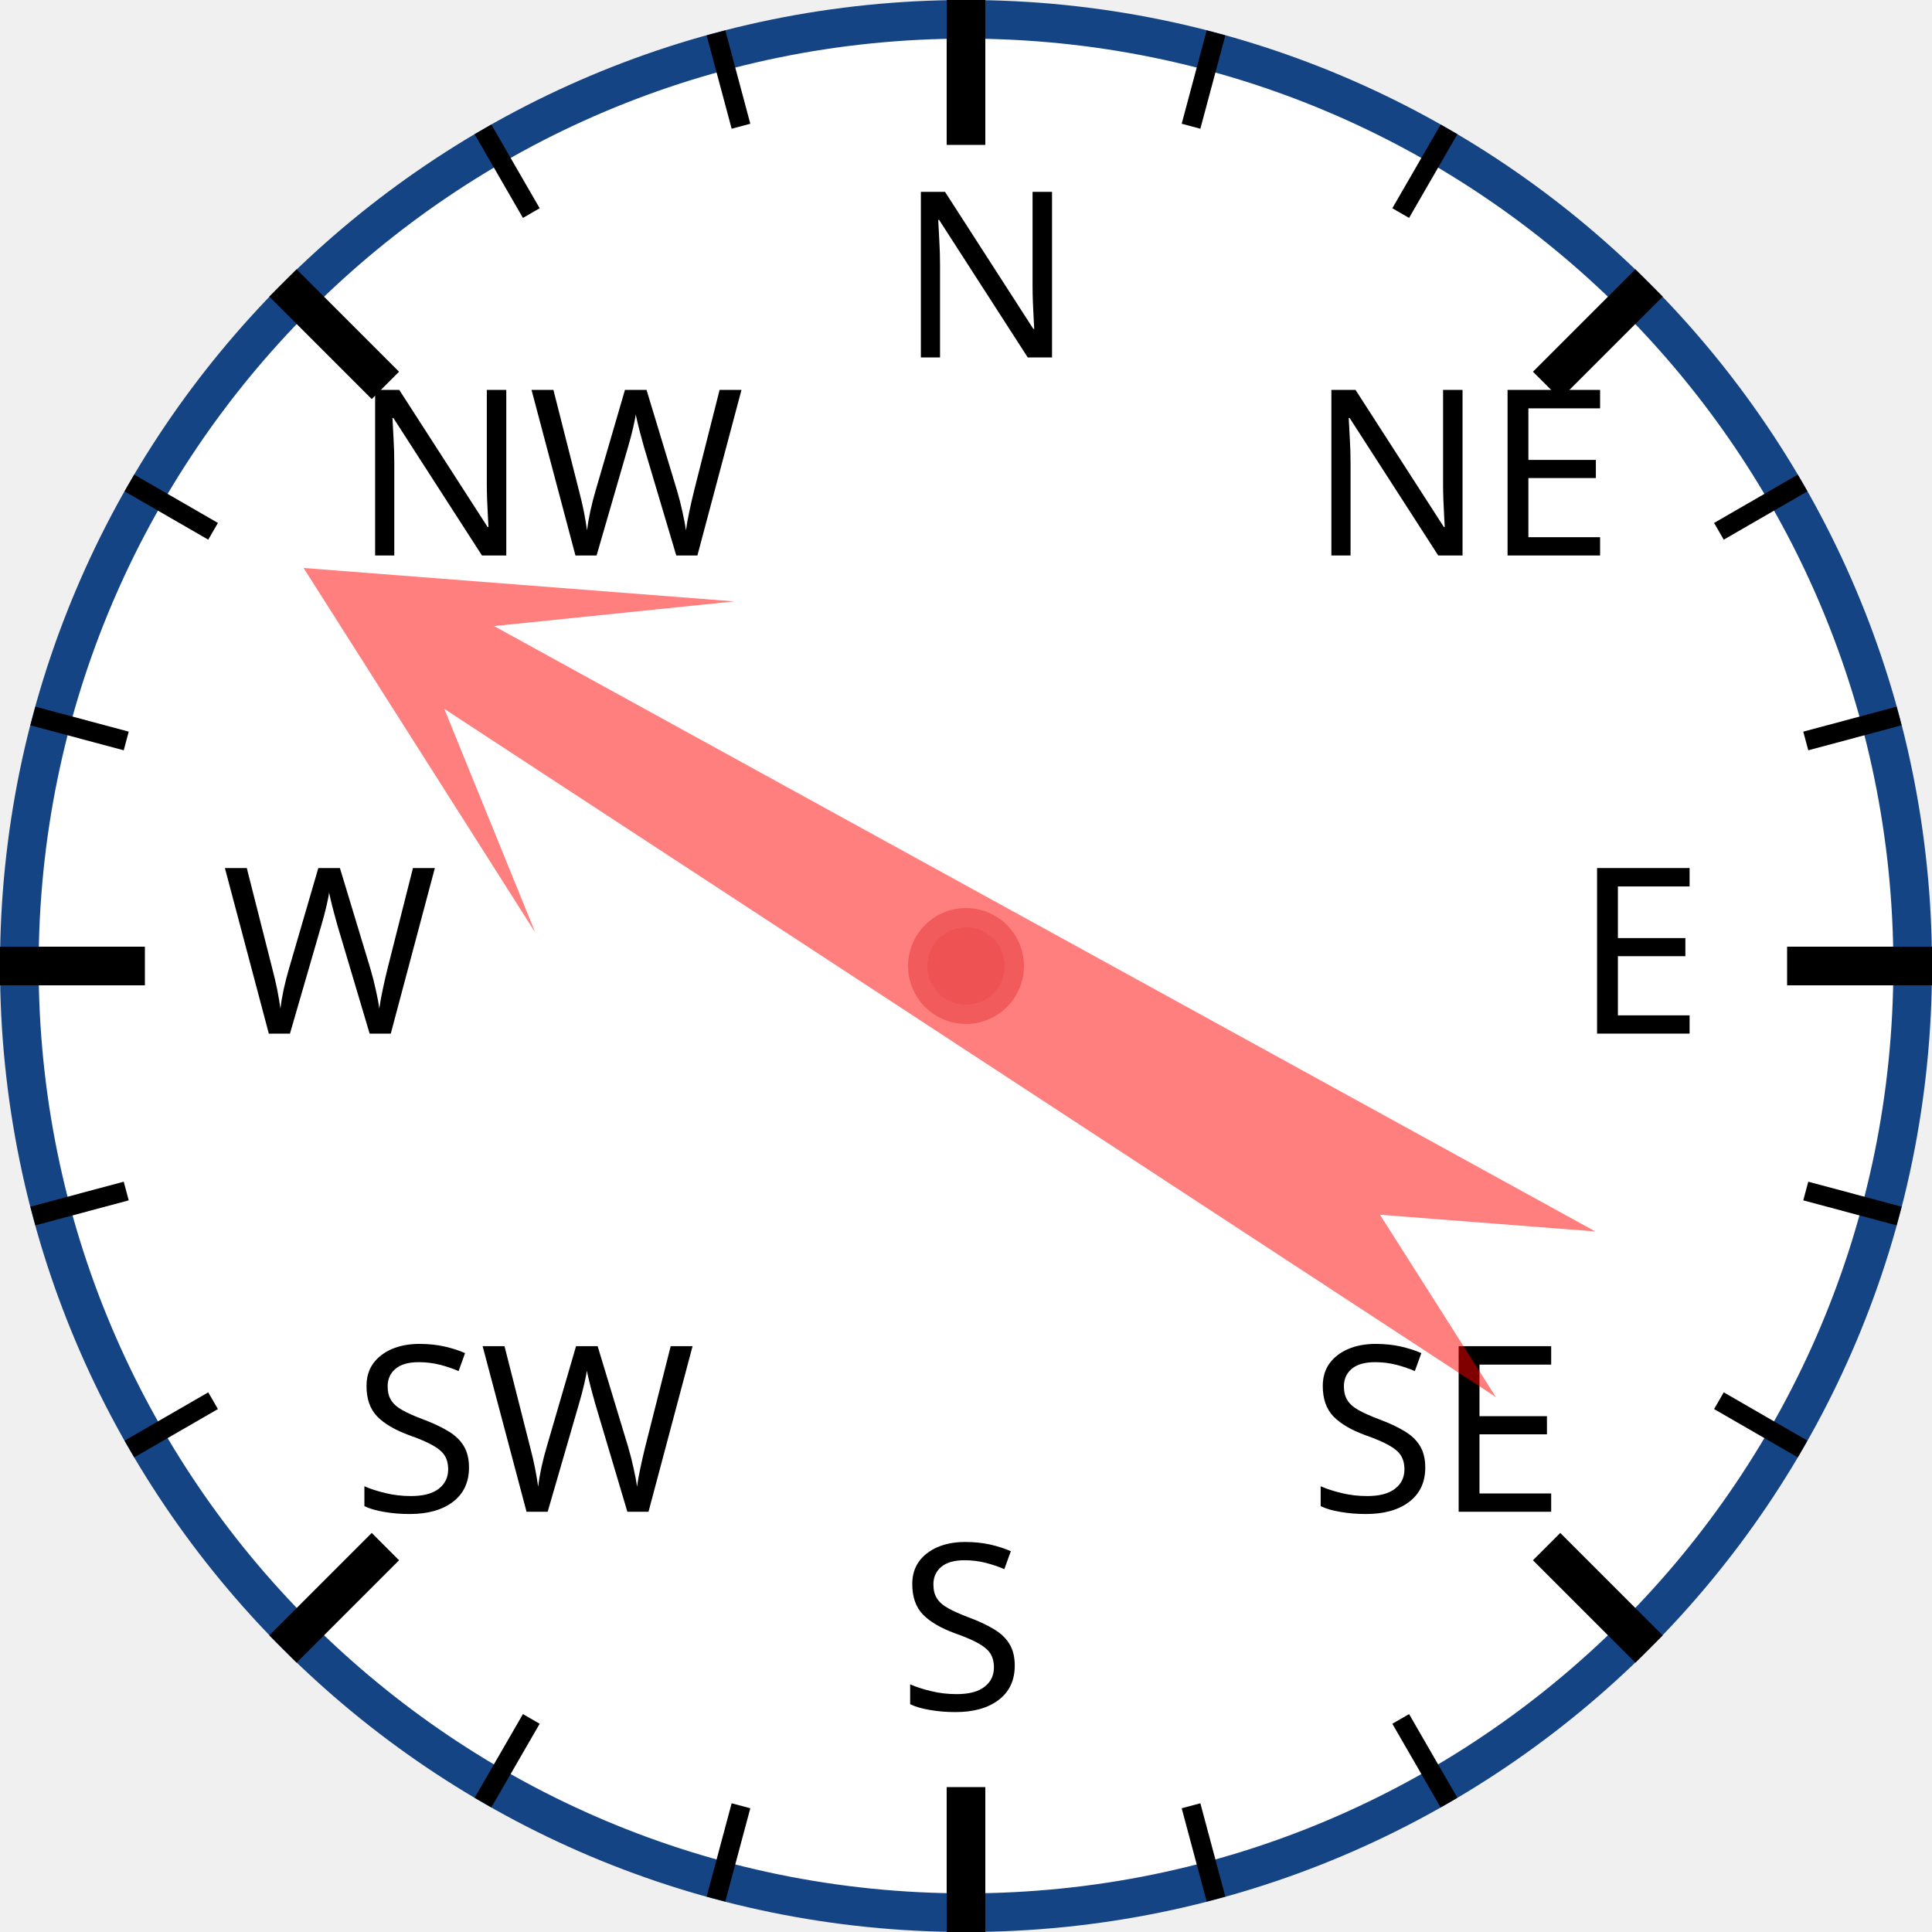
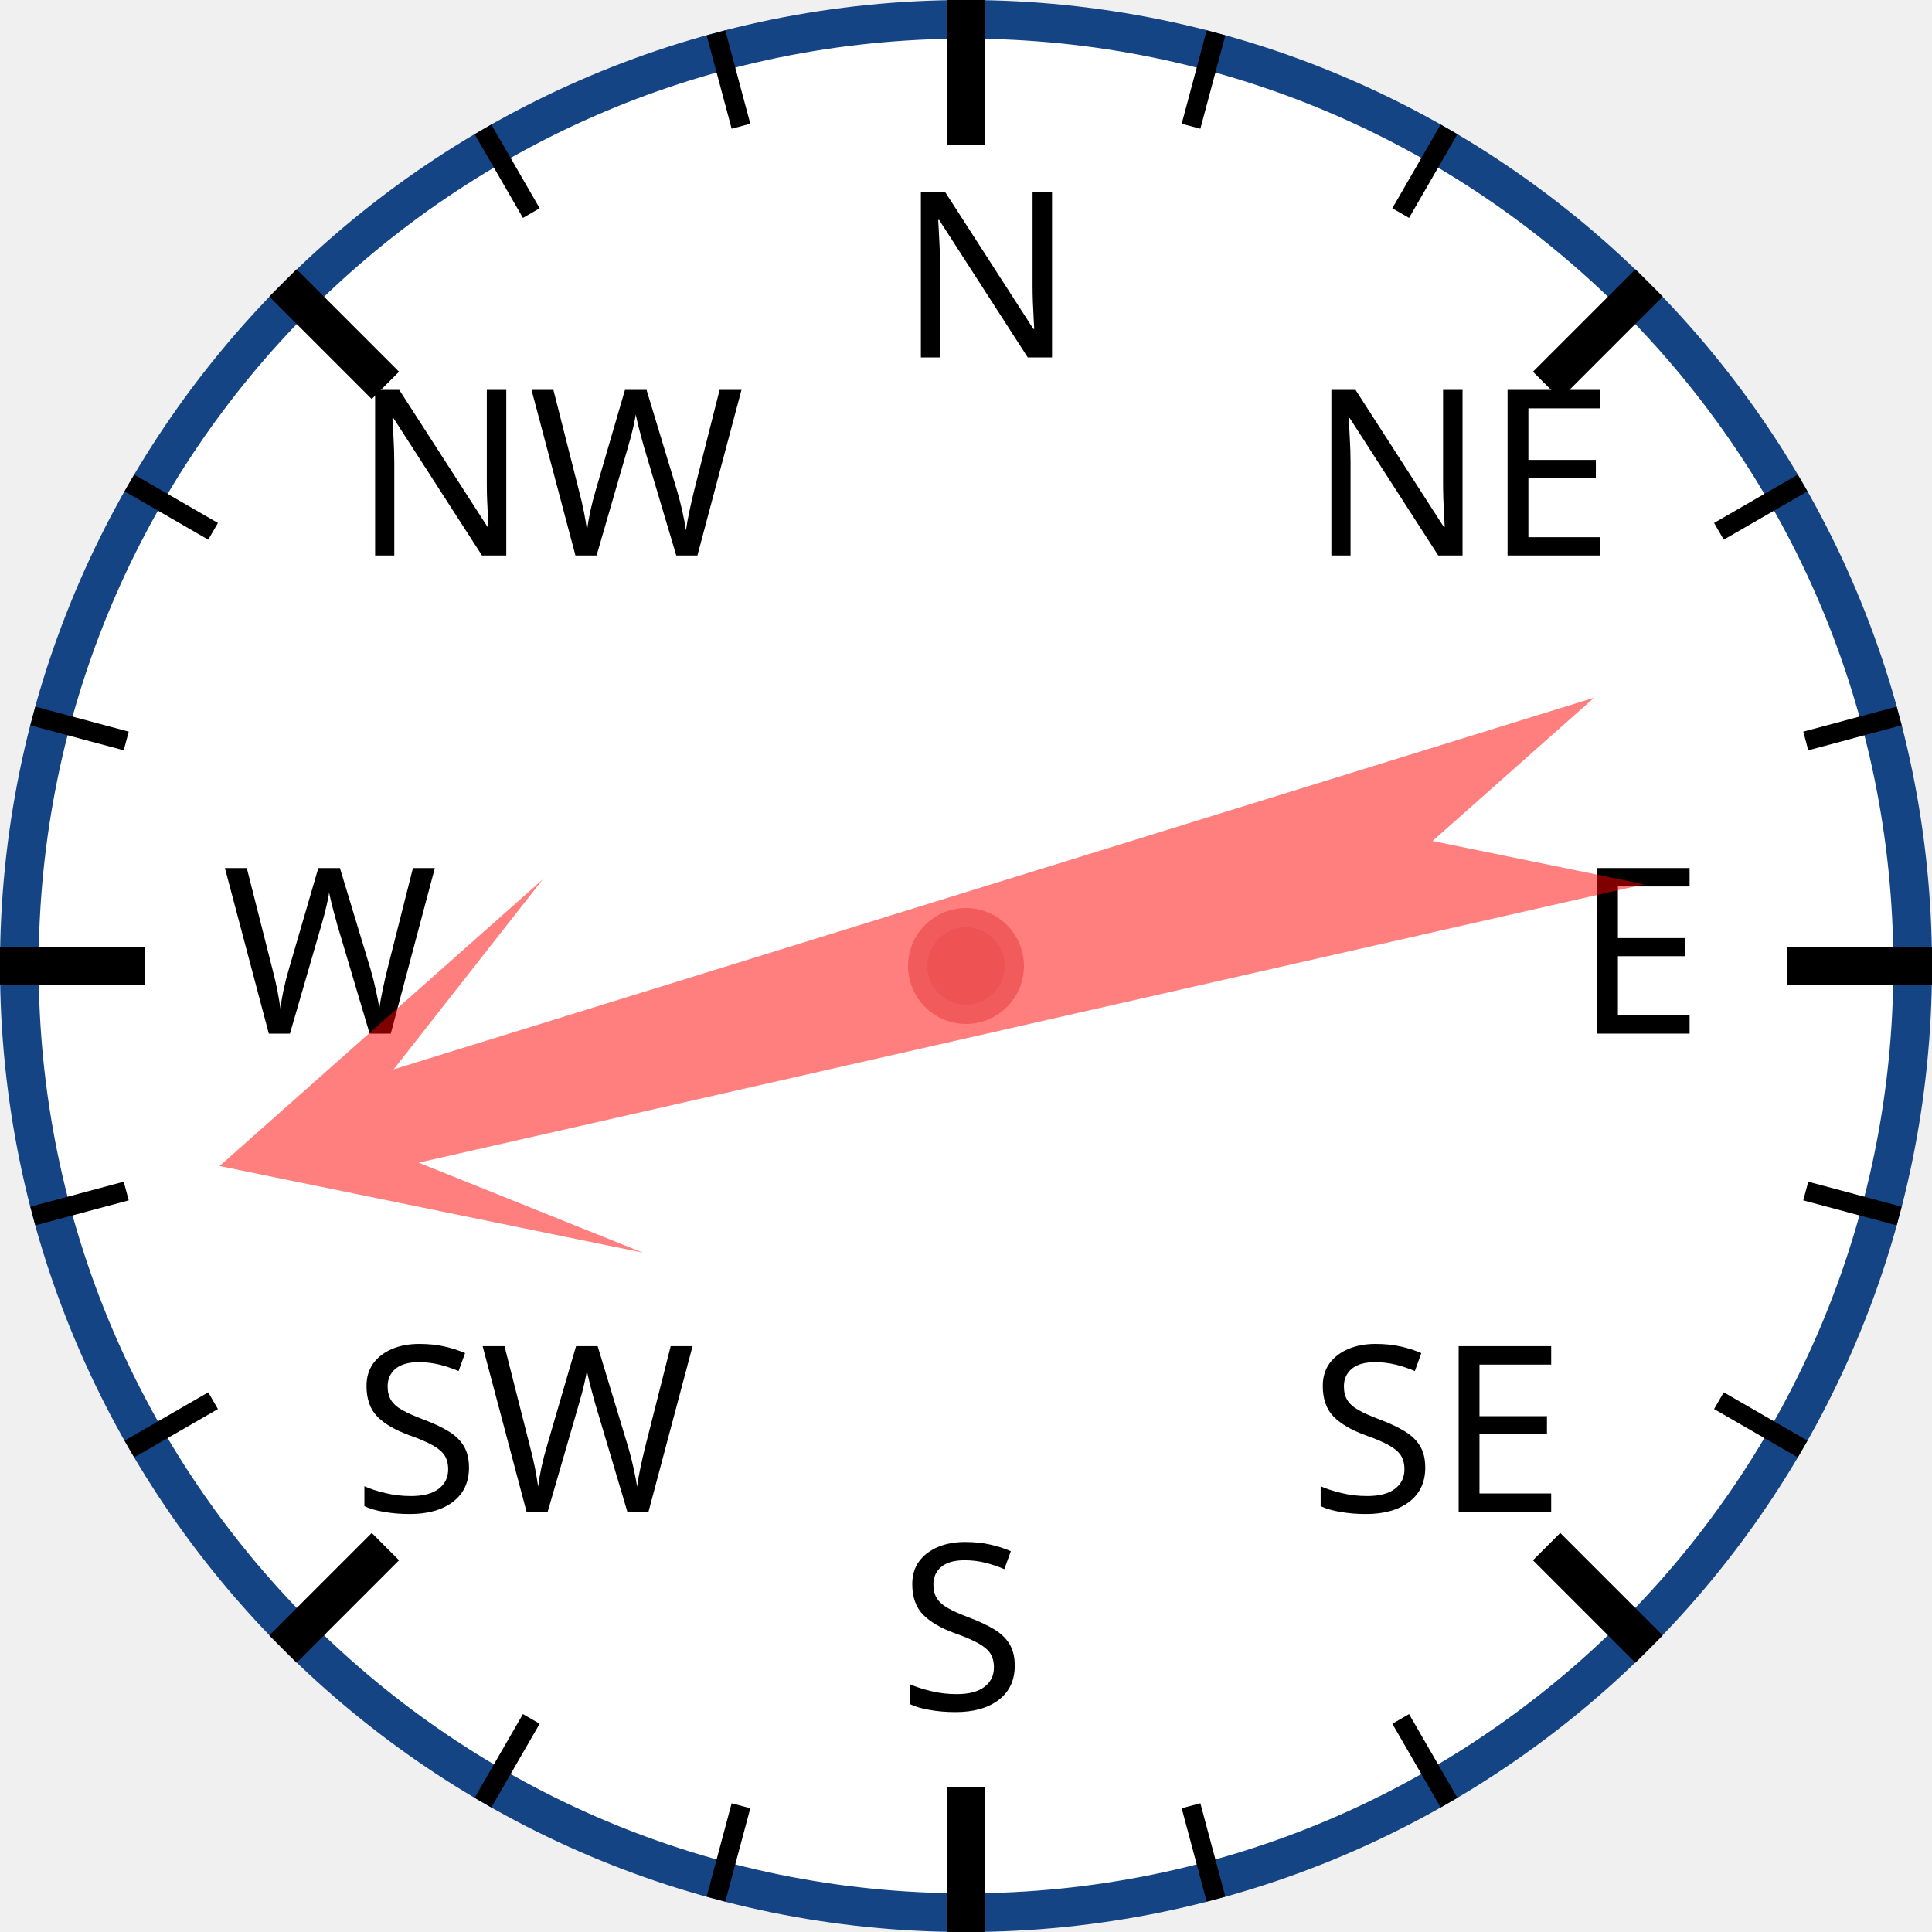
<svg xmlns="http://www.w3.org/2000/svg" width="120px" height="120px" viewBox="0 0 200 200">
  <circle cx="100" cy="100" r="98" style="fill: white; stroke: #154485; stroke-width: 4;" />
  <text x="93.0" y="37.0" style="font-family: sans-serif; font-size: 18pt;">N</text>
  <line x1="100.0" y1="0.0" x2="100.0" y2="15.0" style="stroke: black; stroke-width: 4;" />
  <line x1="74.118" y1="3.407" x2="76.706" y2="13.067" style="stroke: black; stroke-width: 2;" />
  <line x1="50" y1="13.397" x2="55" y2="22.058" style="stroke: black; stroke-width: 2;" />
  <text x="36.503" y="57.503" style="font-family: sans-serif; font-size: 18pt;">NW</text>
  <line x1="29.289" y1="29.289" x2="39.896" y2="39.896" style="stroke: black; stroke-width: 4;" />
  <line x1="13.397" y1="50" x2="22.058" y2="55" style="stroke: black; stroke-width: 2;" />
  <line x1="3.407" y1="74.118" x2="13.067" y2="76.706" style="stroke: black; stroke-width: 2;" />
  <text x="23.0" y="107.0" style="font-family: sans-serif; font-size: 18pt;">W</text>
  <line x1="0.0" y1="100.0" x2="15.0" y2="100.0" style="stroke: black; stroke-width: 4;" />
  <line x1="3.407" y1="125.882" x2="13.067" y2="123.294" style="stroke: black; stroke-width: 2;" />
  <line x1="13.397" y1="150" x2="22.058" y2="145" style="stroke: black; stroke-width: 2;" />
  <text x="36.503" y="156.497" style="font-family: sans-serif; font-size: 18pt;">SW</text>
  <line x1="29.289" y1="170.711" x2="39.896" y2="160.104" style="stroke: black; stroke-width: 4;" />
  <line x1="50" y1="186.603" x2="55" y2="177.942" style="stroke: black; stroke-width: 2;" />
  <line x1="74.118" y1="196.593" x2="76.706" y2="186.933" style="stroke: black; stroke-width: 2;" />
  <text x="93" y="177.0" style="font-family: sans-serif; font-size: 18pt;">S</text>
  <line x1="100" y1="200.0" x2="100" y2="185.0" style="stroke: black; stroke-width: 4;" />
  <line x1="125.882" y1="196.593" x2="123.294" y2="186.933" style="stroke: black; stroke-width: 2;" />
  <line x1="150.0" y1="186.603" x2="145.0" y2="177.942" style="stroke: black; stroke-width: 2;" />
  <text x="135.497" y="156.497" style="font-family: sans-serif; font-size: 18pt;">SE</text>
  <line x1="170.711" y1="170.711" x2="160.104" y2="160.104" style="stroke: black; stroke-width: 4;" />
  <line x1="186.603" y1="150" x2="177.942" y2="145" style="stroke: black; stroke-width: 2;" />
  <line x1="196.593" y1="125.882" x2="186.933" y2="123.294" style="stroke: black; stroke-width: 2;" />
  <text x="163.0" y="107" style="font-family: sans-serif; font-size: 18pt;">E</text>
  <line x1="200.0" y1="100" x2="185.0" y2="100" style="stroke: black; stroke-width: 4;" />
  <line x1="196.593" y1="74.118" x2="186.933" y2="76.706" style="stroke: black; stroke-width: 2;" />
  <line x1="186.603" y1="50" x2="177.942" y2="55" style="stroke: black; stroke-width: 2;" />
  <text x="135.497" y="57.503" style="font-family: sans-serif; font-size: 18pt;">NE</text>
  <line x1="170.711" y1="29.289" x2="160.104" y2="39.896" style="stroke: black; stroke-width: 4;" />
  <line x1="150" y1="13.397" x2="145" y2="22.058" style="stroke: black; stroke-width: 2;" />
  <line x1="125.882" y1="3.407" x2="123.294" y2="13.067" style="stroke: black; stroke-width: 2;" />
-   <polygon points="100 20 120 60 105 40 110 170 100 150 90 170 95 40 80 60" style="fill: red; fill-opacity: 0.5;" transform="rotate(301,100,100)" />
+   <polygon points="100 20 120 60 105 40 110 170 100 150 90 170 95 40 80 60" style="fill: red; fill-opacity: 0.5;" transform="rotate(255,100,100)" />
  <circle cx="100" cy="100" r="5" style="fill: #EE5252; stroke: #F25B5B; stroke-width: 2;" />
</svg>
